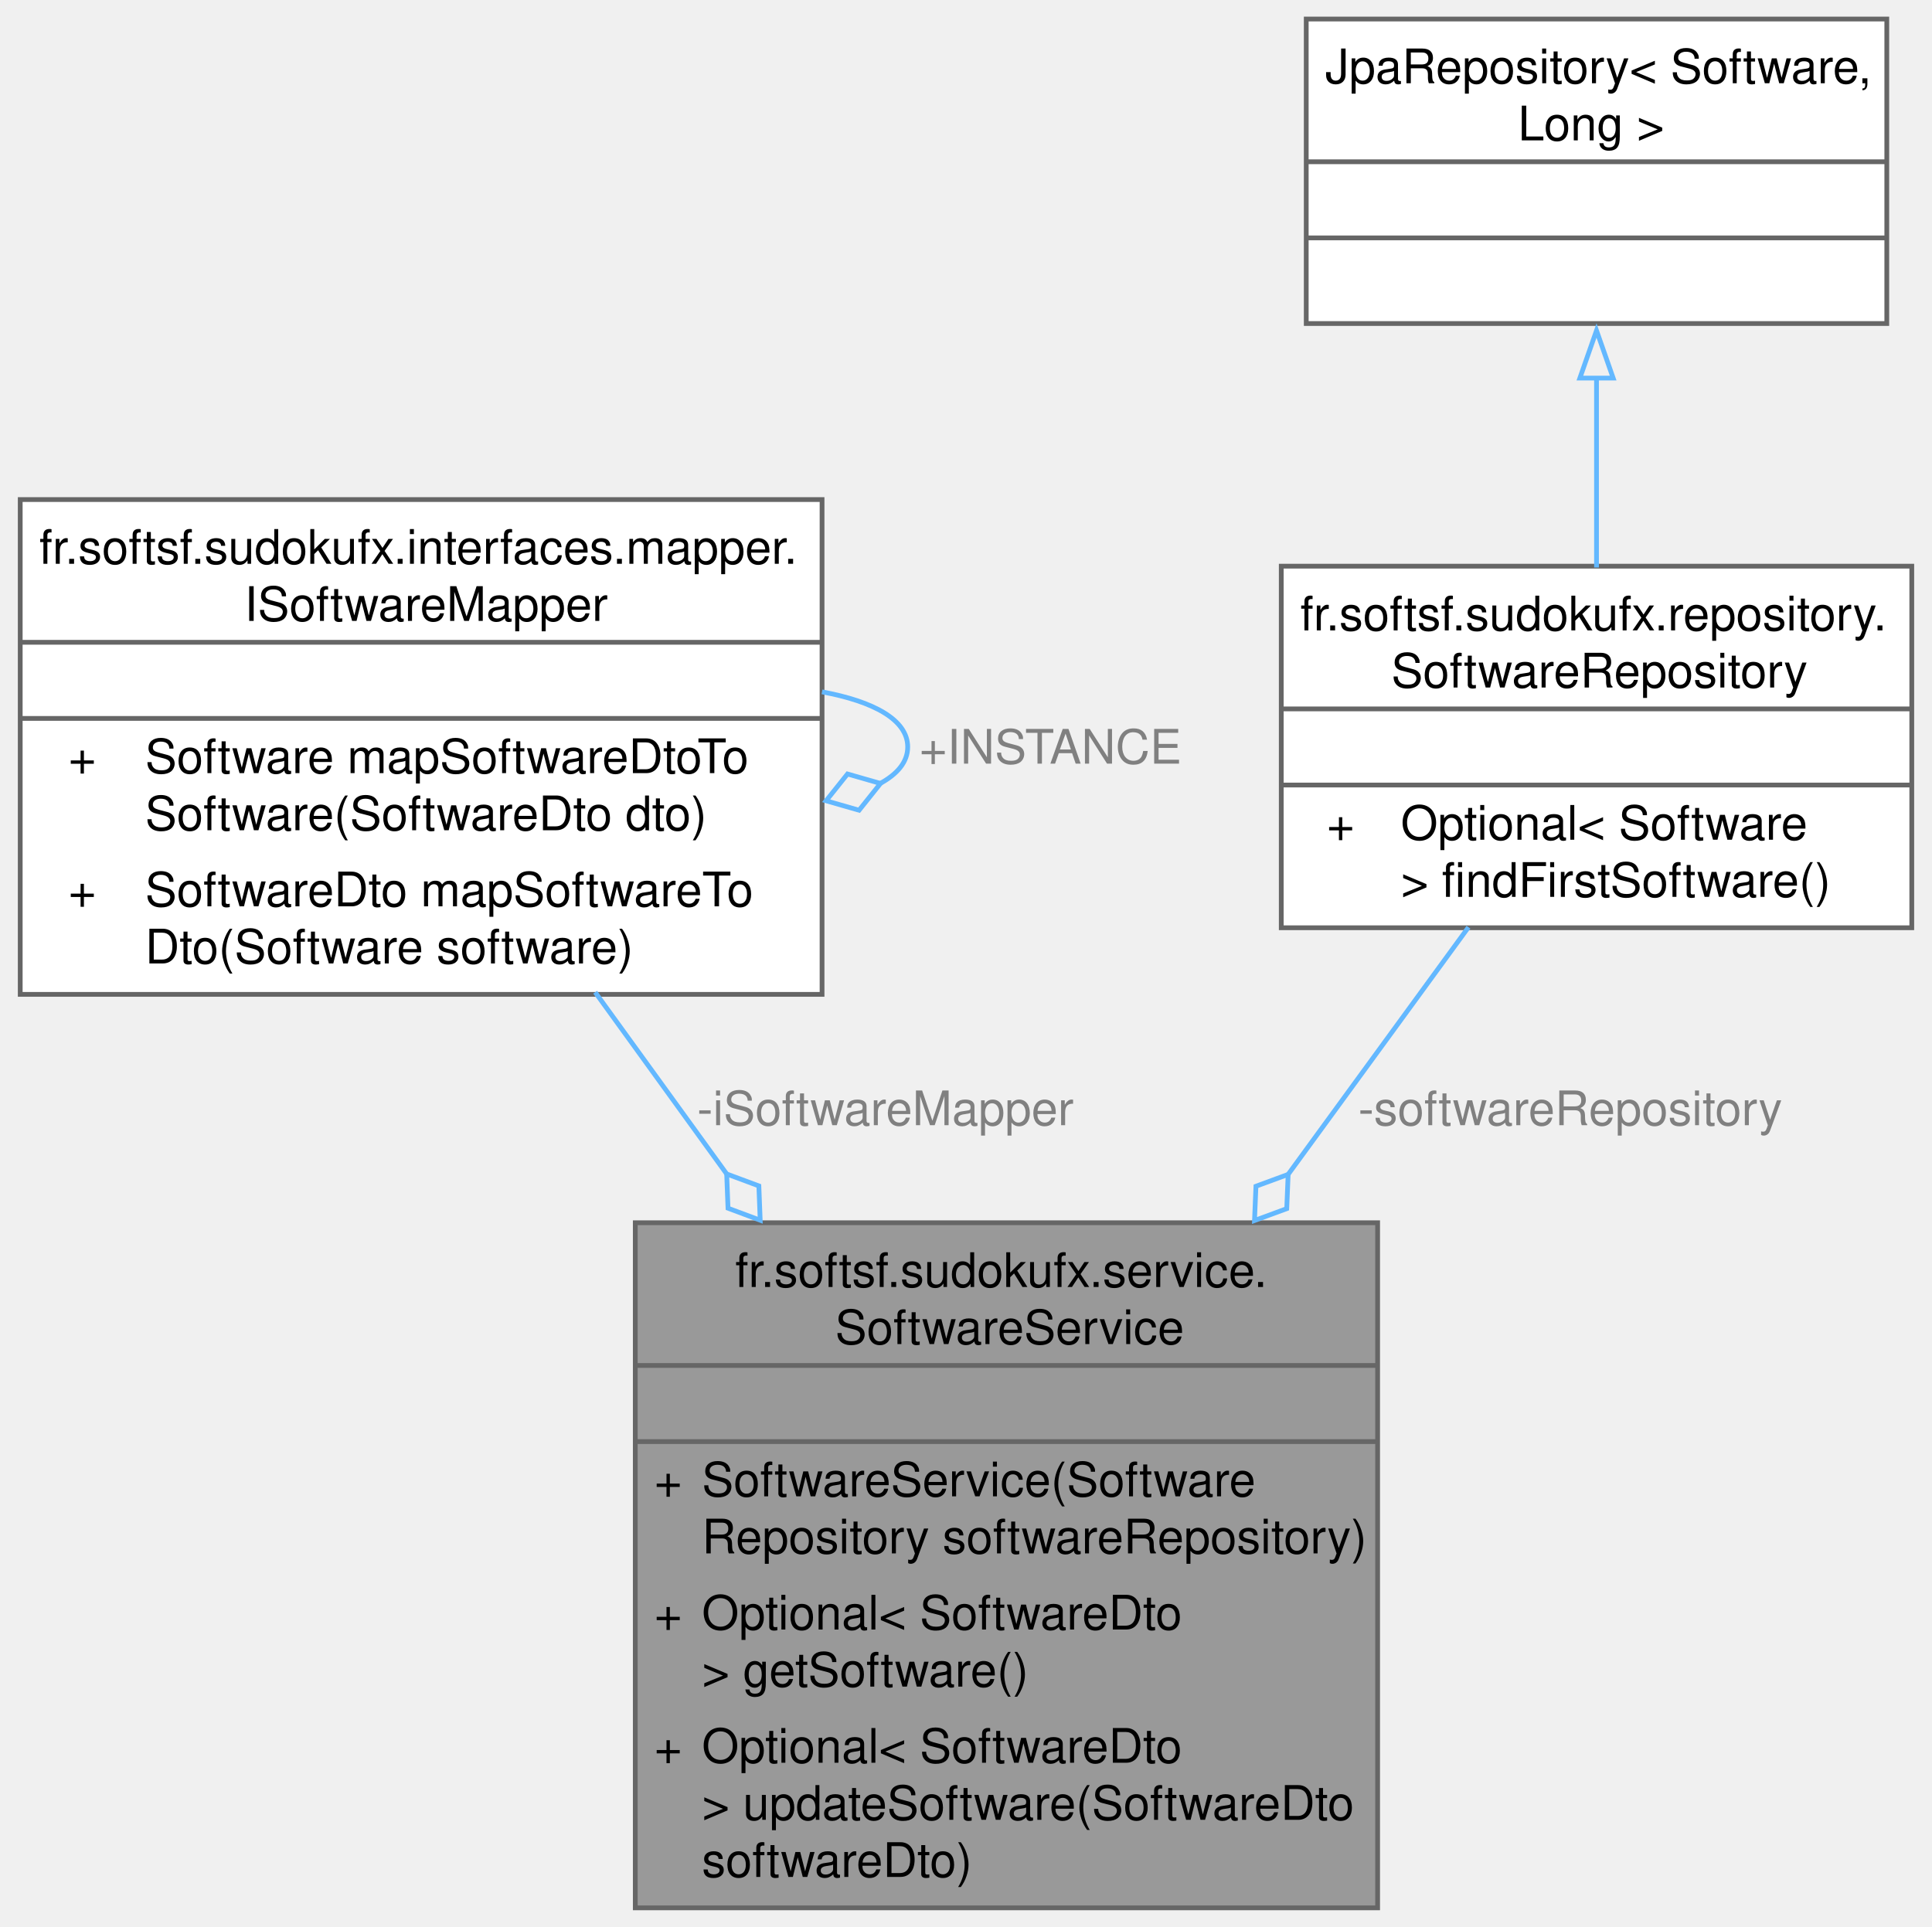
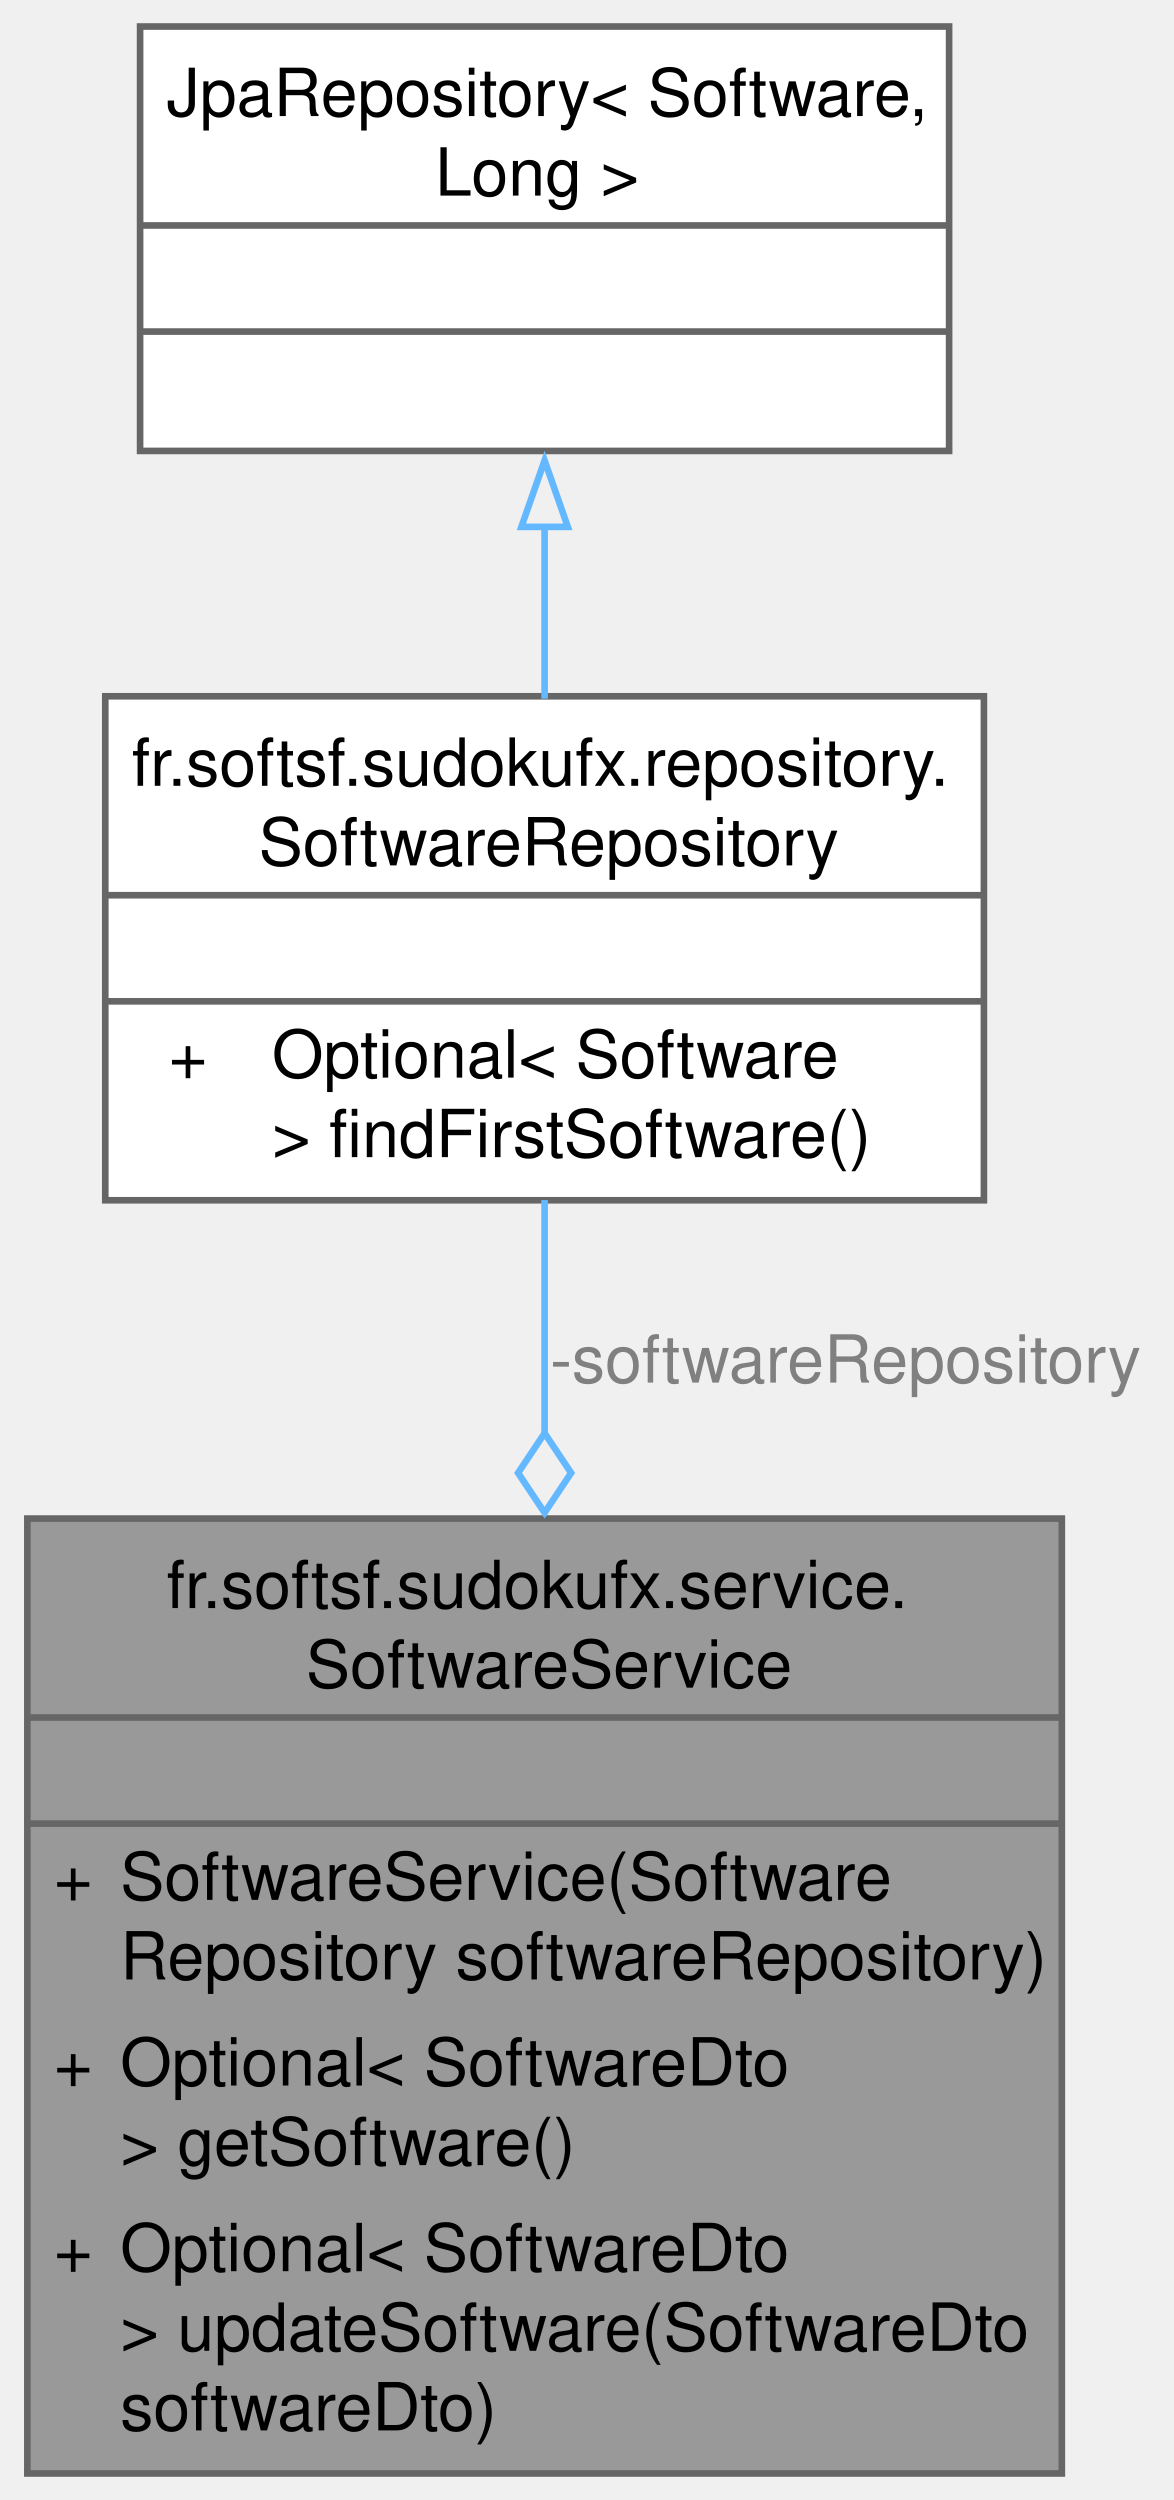
- <svg xmlns="http://www.w3.org/2000/svg" xmlns:xlink="http://www.w3.org/1999/xlink" width="406pt" height="405pt" viewBox="0.00 0.00 405.50 405.00">
-   <g id="graph0" class="graph" transform="scale(1 1) rotate(0) translate(4 401)">
+ <svg xmlns="http://www.w3.org/2000/svg" xmlns:xlink="http://www.w3.org/1999/xlink" width="177pt" height="377pt" viewBox="0.00 0.00 176.75 377.00">
+   <g id="graph0" class="graph" transform="scale(1 1) rotate(0) translate(4 373)">
    <g id="Node000001" class="node">
      <g id="a_Node000001">
        <a xlink:title=" ">
-           <polygon fill="#999999" stroke="none" points="285.25,-144 129.25,-144 129.25,0 285.25,0 285.25,-144" />
-           <text text-anchor="start" x="150.25" y="-130.5" font-family="Helvetica,sans-Serif" font-size="10.00">fr.softsf.sudokufx.service.</text>
-           <text text-anchor="start" x="171.25" y="-118.5" font-family="Helvetica,sans-Serif" font-size="10.00">SoftwareService</text>
-           <text text-anchor="start" x="205.75" y="-102.5" font-family="Helvetica,sans-Serif" font-size="10.00"> </text>
-           <text text-anchor="start" x="133.25" y="-86.5" font-family="Helvetica,sans-Serif" font-size="10.00">+</text>
-           <text text-anchor="start" x="143.25" y="-86.5" font-family="Helvetica,sans-Serif" font-size="10.00">SoftwareService(Software</text>
-           <text text-anchor="start" x="143.25" y="-74.5" font-family="Helvetica,sans-Serif" font-size="10.00">Repository softwareRepository)</text>
-           <text text-anchor="start" x="133.25" y="-58.5" font-family="Helvetica,sans-Serif" font-size="10.00">+</text>
-           <text text-anchor="start" x="143.25" y="-58.5" font-family="Helvetica,sans-Serif" font-size="10.00">Optional&lt; SoftwareDto</text>
-           <text text-anchor="start" x="143.25" y="-46.5" font-family="Helvetica,sans-Serif" font-size="10.00"> &gt; getSoftware()</text>
-           <text text-anchor="start" x="133.25" y="-30.5" font-family="Helvetica,sans-Serif" font-size="10.00">+</text>
-           <text text-anchor="start" x="143.25" y="-30.5" font-family="Helvetica,sans-Serif" font-size="10.00">Optional&lt; SoftwareDto</text>
-           <text text-anchor="start" x="143.25" y="-18.5" font-family="Helvetica,sans-Serif" font-size="10.00"> &gt; updateSoftware(SoftwareDto</text>
-           <text text-anchor="start" x="143.25" y="-6.5" font-family="Helvetica,sans-Serif" font-size="10.00"> softwareDto)</text>
-           <polygon fill="#666666" stroke="#666666" points="129.25,-114 129.25,-114 285.25,-114 285.25,-114 129.25,-114" />
-           <polygon fill="#666666" stroke="#666666" points="129.25,-98 129.25,-98 285.25,-98 285.25,-98 129.25,-98" />
-           <polygon fill="none" stroke="#666666" points="129.25,0 129.25,-144 285.25,-144 285.25,0 129.25,0" />
+           <polygon fill="#999999" stroke="none" points="156,-144 0,-144 0,0 156,0 156,-144" />
+           <text text-anchor="start" x="21" y="-130.5" font-family="Helvetica,sans-Serif" font-size="10.00">fr.softsf.sudokufx.service.</text>
+           <text text-anchor="start" x="42" y="-118.5" font-family="Helvetica,sans-Serif" font-size="10.00">SoftwareService</text>
+           <text text-anchor="start" x="76.5" y="-102.5" font-family="Helvetica,sans-Serif" font-size="10.00"> </text>
+           <text text-anchor="start" x="4" y="-86.5" font-family="Helvetica,sans-Serif" font-size="10.00">+</text>
+           <text text-anchor="start" x="14" y="-86.5" font-family="Helvetica,sans-Serif" font-size="10.00">SoftwareService(Software</text>
+           <text text-anchor="start" x="14" y="-74.5" font-family="Helvetica,sans-Serif" font-size="10.00">Repository softwareRepository)</text>
+           <text text-anchor="start" x="4" y="-58.5" font-family="Helvetica,sans-Serif" font-size="10.00">+</text>
+           <text text-anchor="start" x="14" y="-58.5" font-family="Helvetica,sans-Serif" font-size="10.00">Optional&lt; SoftwareDto</text>
+           <text text-anchor="start" x="14" y="-46.5" font-family="Helvetica,sans-Serif" font-size="10.00"> &gt; getSoftware()</text>
+           <text text-anchor="start" x="4" y="-30.5" font-family="Helvetica,sans-Serif" font-size="10.00">+</text>
+           <text text-anchor="start" x="14" y="-30.5" font-family="Helvetica,sans-Serif" font-size="10.00">Optional&lt; SoftwareDto</text>
+           <text text-anchor="start" x="14" y="-18.5" font-family="Helvetica,sans-Serif" font-size="10.00"> &gt; updateSoftware(SoftwareDto</text>
+           <text text-anchor="start" x="14" y="-6.5" font-family="Helvetica,sans-Serif" font-size="10.00"> softwareDto)</text>
+           <polygon fill="#666666" stroke="#666666" points="0,-114 0,-114 156,-114 156,-114 0,-114" />
+           <polygon fill="#666666" stroke="#666666" points="0,-98 0,-98 156,-98 156,-98 0,-98" />
+           <polygon fill="none" stroke="#666666" points="0,0 0,-144 156,-144 156,0 0,0" />
        </a>
      </g>
    </g>
    <g id="Node000002" class="node">
      <g id="a_Node000002">
-         <a xlink:href="interfacefr_1_1softsf_1_1sudokufx_1_1interfaces_1_1mapper_1_1_i_software_mapper.html" target="_top" xlink:title="This interface defines methods for mapping objects of type Software to objects of type SoftwareDto an...">
-           <polygon fill="white" stroke="none" points="168.5,-296 0,-296 0,-192 168.5,-192 168.5,-296" />
-           <text text-anchor="start" x="4" y="-282.5" font-family="Helvetica,sans-Serif" font-size="10.00">fr.softsf.sudokufx.interfaces.mapper.</text>
-           <text text-anchor="start" x="47.12" y="-270.5" font-family="Helvetica,sans-Serif" font-size="10.00">ISoftwareMapper</text>
-           <text text-anchor="start" x="82.75" y="-254.5" font-family="Helvetica,sans-Serif" font-size="10.00"> </text>
-           <text text-anchor="start" x="10.12" y="-238.5" font-family="Helvetica,sans-Serif" font-size="10.00">+</text>
-           <text text-anchor="start" x="26.25" y="-238.5" font-family="Helvetica,sans-Serif" font-size="10.00">Software mapSoftwareDtoTo</text>
-           <text text-anchor="start" x="26.25" y="-226.5" font-family="Helvetica,sans-Serif" font-size="10.00">Software(SoftwareDto dto)</text>
-           <text text-anchor="start" x="10.12" y="-210.5" font-family="Helvetica,sans-Serif" font-size="10.00">+</text>
-           <text text-anchor="start" x="26.25" y="-210.5" font-family="Helvetica,sans-Serif" font-size="10.00">SoftwareDto mapSoftwareTo</text>
-           <text text-anchor="start" x="26.25" y="-198.5" font-family="Helvetica,sans-Serif" font-size="10.00">Dto(Software software)</text>
-           <polygon fill="#666666" stroke="#666666" points="0,-266 0,-266 168.5,-266 168.5,-266 0,-266" />
-           <polygon fill="#666666" stroke="#666666" points="0,-250 0,-250 168.5,-250 168.5,-250 0,-250" />
-           <polygon fill="none" stroke="#666666" points="0,-192 0,-296 168.5,-296 168.5,-192 0,-192" />
+         <a xlink:href="interfacefr_1_1softsf_1_1sudokufx_1_1repository_1_1_software_repository.html" target="_top" xlink:title=" ">
+           <polygon fill="white" stroke="none" points="144.25,-268 11.75,-268 11.75,-192 144.25,-192 144.25,-268" />
+           <text text-anchor="start" x="15.75" y="-254.5" font-family="Helvetica,sans-Serif" font-size="10.00">fr.softsf.sudokufx.repository.</text>
+           <text text-anchor="start" x="34.88" y="-242.5" font-family="Helvetica,sans-Serif" font-size="10.00">SoftwareRepository</text>
+           <text text-anchor="start" x="76.5" y="-226.5" font-family="Helvetica,sans-Serif" font-size="10.00"> </text>
+           <text text-anchor="start" x="21.31" y="-210.5" font-family="Helvetica,sans-Serif" font-size="10.00">+</text>
+           <text text-anchor="start" x="36.88" y="-210.5" font-family="Helvetica,sans-Serif" font-size="10.00">Optional&lt; Software</text>
+           <text text-anchor="start" x="36.88" y="-198.5" font-family="Helvetica,sans-Serif" font-size="10.00"> &gt; findFirstSoftware()</text>
+           <polygon fill="#666666" stroke="#666666" points="11.75,-238 11.75,-238 144.25,-238 144.25,-238 11.75,-238" />
+           <polygon fill="#666666" stroke="#666666" points="11.75,-222 11.75,-222 144.25,-222 144.25,-222 11.75,-222" />
+           <polygon fill="none" stroke="#666666" points="11.75,-192 11.75,-268 144.25,-268 144.25,-192 11.75,-192" />
        </a>
      </g>
    </g>
    <g id="edge1_Node000001_Node000002" class="edge">
      <g id="a_edge1_Node000001_Node000002">
        <a xlink:title=" ">
-           <path fill="none" stroke="#63b8ff" d="M120.82,-192.45C129.54,-180.41 139.06,-167.25 148.49,-154.21" />
-           <polygon fill="none" stroke="#63b8ff" points="148.46,-154.25 148.74,-147.05 155.5,-144.53 155.22,-151.74 148.46,-154.25" />
+           <path fill="none" stroke="#63b8ff" d="M78,-192.03C78,-181.33 78,-169.19 78,-156.86" />
+           <polygon fill="none" stroke="#63b8ff" points="78,-156.88 74,-150.88 78,-144.88 82,-150.88 78,-156.88" />
        </a>
      </g>
-       <text text-anchor="middle" x="181.81" y="-164.5" font-family="Helvetica,sans-Serif" font-size="10.00" fill="grey"> -iSoftwareMapper</text>
-     </g>
-     <g id="edge2_Node000002_Node000002" class="edge">
-       <g id="a_edge2_Node000002_Node000002">
-         <a xlink:title=" ">
-           <path fill="none" stroke="#63b8ff" d="M168.49,-255.58C179.33,-253.58 186.5,-249.71 186.5,-244 186.5,-240.87 184.36,-238.3 180.64,-236.29" />
-           <polygon fill="none" stroke="#63b8ff" points="180.78,-236.33 173.85,-238.32 169.35,-232.69 176.28,-230.7 180.78,-236.33" />
-         </a>
-       </g>
-       <text text-anchor="middle" x="216.5" y="-240.5" font-family="Helvetica,sans-Serif" font-size="10.00" fill="grey"> +INSTANCE</text>
+       <text text-anchor="middle" x="123.38" y="-164.5" font-family="Helvetica,sans-Serif" font-size="10.00" fill="grey"> -softwareRepository</text>
    </g>
    <g id="Node000003" class="node">
      <g id="a_Node000003">
-         <a xlink:href="interfacefr_1_1softsf_1_1sudokufx_1_1repository_1_1_software_repository.html" target="_top" xlink:title=" ">
-           <polygon fill="white" stroke="none" points="397.5,-282 265,-282 265,-206 397.5,-206 397.5,-282" />
-           <text text-anchor="start" x="269" y="-268.5" font-family="Helvetica,sans-Serif" font-size="10.00">fr.softsf.sudokufx.repository.</text>
-           <text text-anchor="start" x="288.12" y="-256.5" font-family="Helvetica,sans-Serif" font-size="10.00">SoftwareRepository</text>
-           <text text-anchor="start" x="329.75" y="-240.5" font-family="Helvetica,sans-Serif" font-size="10.00"> </text>
-           <text text-anchor="start" x="274.56" y="-224.5" font-family="Helvetica,sans-Serif" font-size="10.00">+</text>
-           <text text-anchor="start" x="290.12" y="-224.5" font-family="Helvetica,sans-Serif" font-size="10.00">Optional&lt; Software</text>
-           <text text-anchor="start" x="290.12" y="-212.5" font-family="Helvetica,sans-Serif" font-size="10.00"> &gt; findFirstSoftware()</text>
-           <polygon fill="#666666" stroke="#666666" points="265,-252 265,-252 397.5,-252 397.5,-252 265,-252" />
-           <polygon fill="#666666" stroke="#666666" points="265,-236 265,-236 397.5,-236 397.5,-236 265,-236" />
-           <polygon fill="none" stroke="#666666" points="265,-206 265,-282 397.5,-282 397.5,-206 265,-206" />
+         <a xlink:title=" ">
+           <polygon fill="white" stroke="none" points="139,-369 17,-369 17,-305 139,-305 139,-369" />
+           <text text-anchor="start" x="21" y="-355.5" font-family="Helvetica,sans-Serif" font-size="10.00">JpaRepository&lt; Software,</text>
+           <text text-anchor="start" x="61.5" y="-343.5" font-family="Helvetica,sans-Serif" font-size="10.00"> Long &gt;</text>
+           <text text-anchor="start" x="76.5" y="-327.5" font-family="Helvetica,sans-Serif" font-size="10.00"> </text>
+           <text text-anchor="start" x="76.5" y="-311.5" font-family="Helvetica,sans-Serif" font-size="10.00"> </text>
+           <polygon fill="#666666" stroke="#666666" points="17,-339 17,-339 139,-339 139,-339 17,-339" />
+           <polygon fill="#666666" stroke="#666666" points="17,-323 17,-323 139,-323 139,-323 17,-323" />
+           <polygon fill="none" stroke="#666666" points="17,-305 17,-369 139,-369 139,-305 17,-305" />
        </a>
      </g>
    </g>
-     <g id="edge3_Node000001_Node000003" class="edge">
-       <g id="a_edge3_Node000001_Node000003">
+     <g id="edge2_Node000002_Node000003" class="edge">
+       <g id="a_edge2_Node000002_Node000003">
        <a xlink:title=" ">
-           <path fill="none" stroke="#63b8ff" d="M304.34,-206.11C293.16,-190.78 279.7,-172.32 266.41,-154.11" />
-           <polygon fill="none" stroke="#63b8ff" points="266.45,-154.16 259.68,-151.67 259.38,-144.47 266.15,-146.96 266.45,-154.16" />
-         </a>
-       </g>
-       <text text-anchor="middle" x="325.73" y="-164.5" font-family="Helvetica,sans-Serif" font-size="10.00" fill="grey"> -softwareRepository</text>
-     </g>
-     <g id="Node000004" class="node">
-       <g id="a_Node000004">
-         <a xlink:title=" ">
-           <polygon fill="white" stroke="none" points="392.25,-397 270.25,-397 270.25,-333 392.25,-333 392.25,-397" />
-           <text text-anchor="start" x="274.25" y="-383.5" font-family="Helvetica,sans-Serif" font-size="10.00">JpaRepository&lt; Software,</text>
-           <text text-anchor="start" x="314.75" y="-371.5" font-family="Helvetica,sans-Serif" font-size="10.00"> Long &gt;</text>
-           <text text-anchor="start" x="329.75" y="-355.5" font-family="Helvetica,sans-Serif" font-size="10.00"> </text>
-           <text text-anchor="start" x="329.75" y="-339.5" font-family="Helvetica,sans-Serif" font-size="10.00"> </text>
-           <polygon fill="#666666" stroke="#666666" points="270.25,-367 270.25,-367 392.25,-367 392.25,-367 270.25,-367" />
-           <polygon fill="#666666" stroke="#666666" points="270.25,-351 270.25,-351 392.25,-351 392.25,-351 270.25,-351" />
-           <polygon fill="none" stroke="#666666" points="270.25,-333 270.25,-397 392.25,-397 392.25,-333 270.25,-333" />
-         </a>
-       </g>
-     </g>
-     <g id="edge4_Node000003_Node000004" class="edge">
-       <g id="a_edge4_Node000003_Node000004">
-         <a xlink:title=" ">
-           <path fill="none" stroke="#63b8ff" d="M331.25,-321.91C331.25,-308.79 331.25,-294.44 331.25,-281.72" />
-           <polygon fill="none" stroke="#63b8ff" points="327.75,-321.53 331.25,-331.53 334.75,-321.53 327.75,-321.53" />
+           <path fill="none" stroke="#63b8ff" d="M78,-293.64C78,-285.03 78,-276.04 78,-267.64" />
+           <polygon fill="none" stroke="#63b8ff" points="74.5,-293.55 78,-303.55 81.5,-293.55 74.5,-293.55" />
        </a>
      </g>
    </g>
  </g>
</svg>
